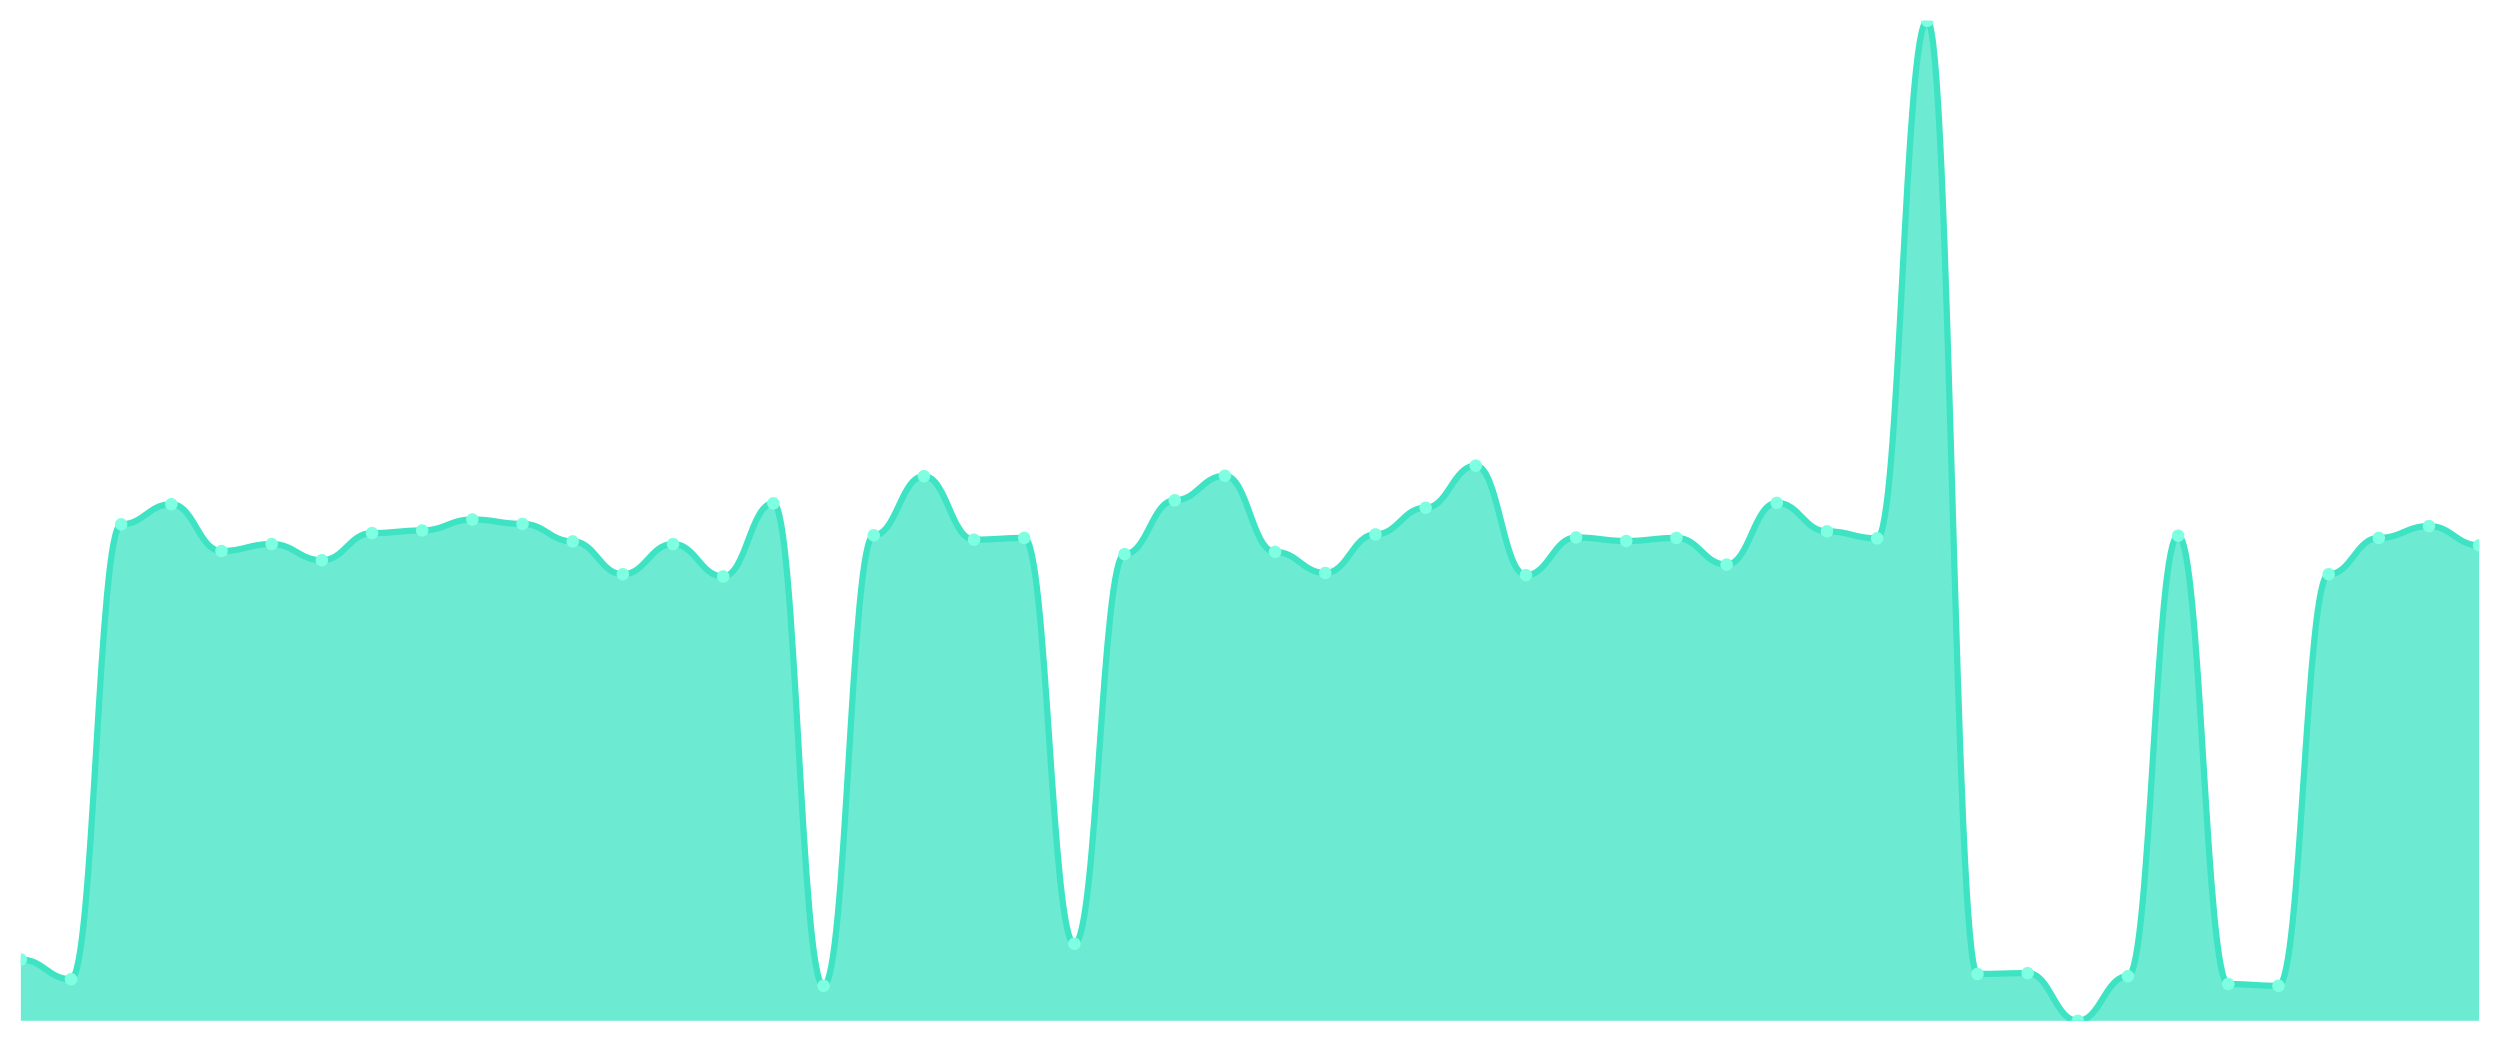
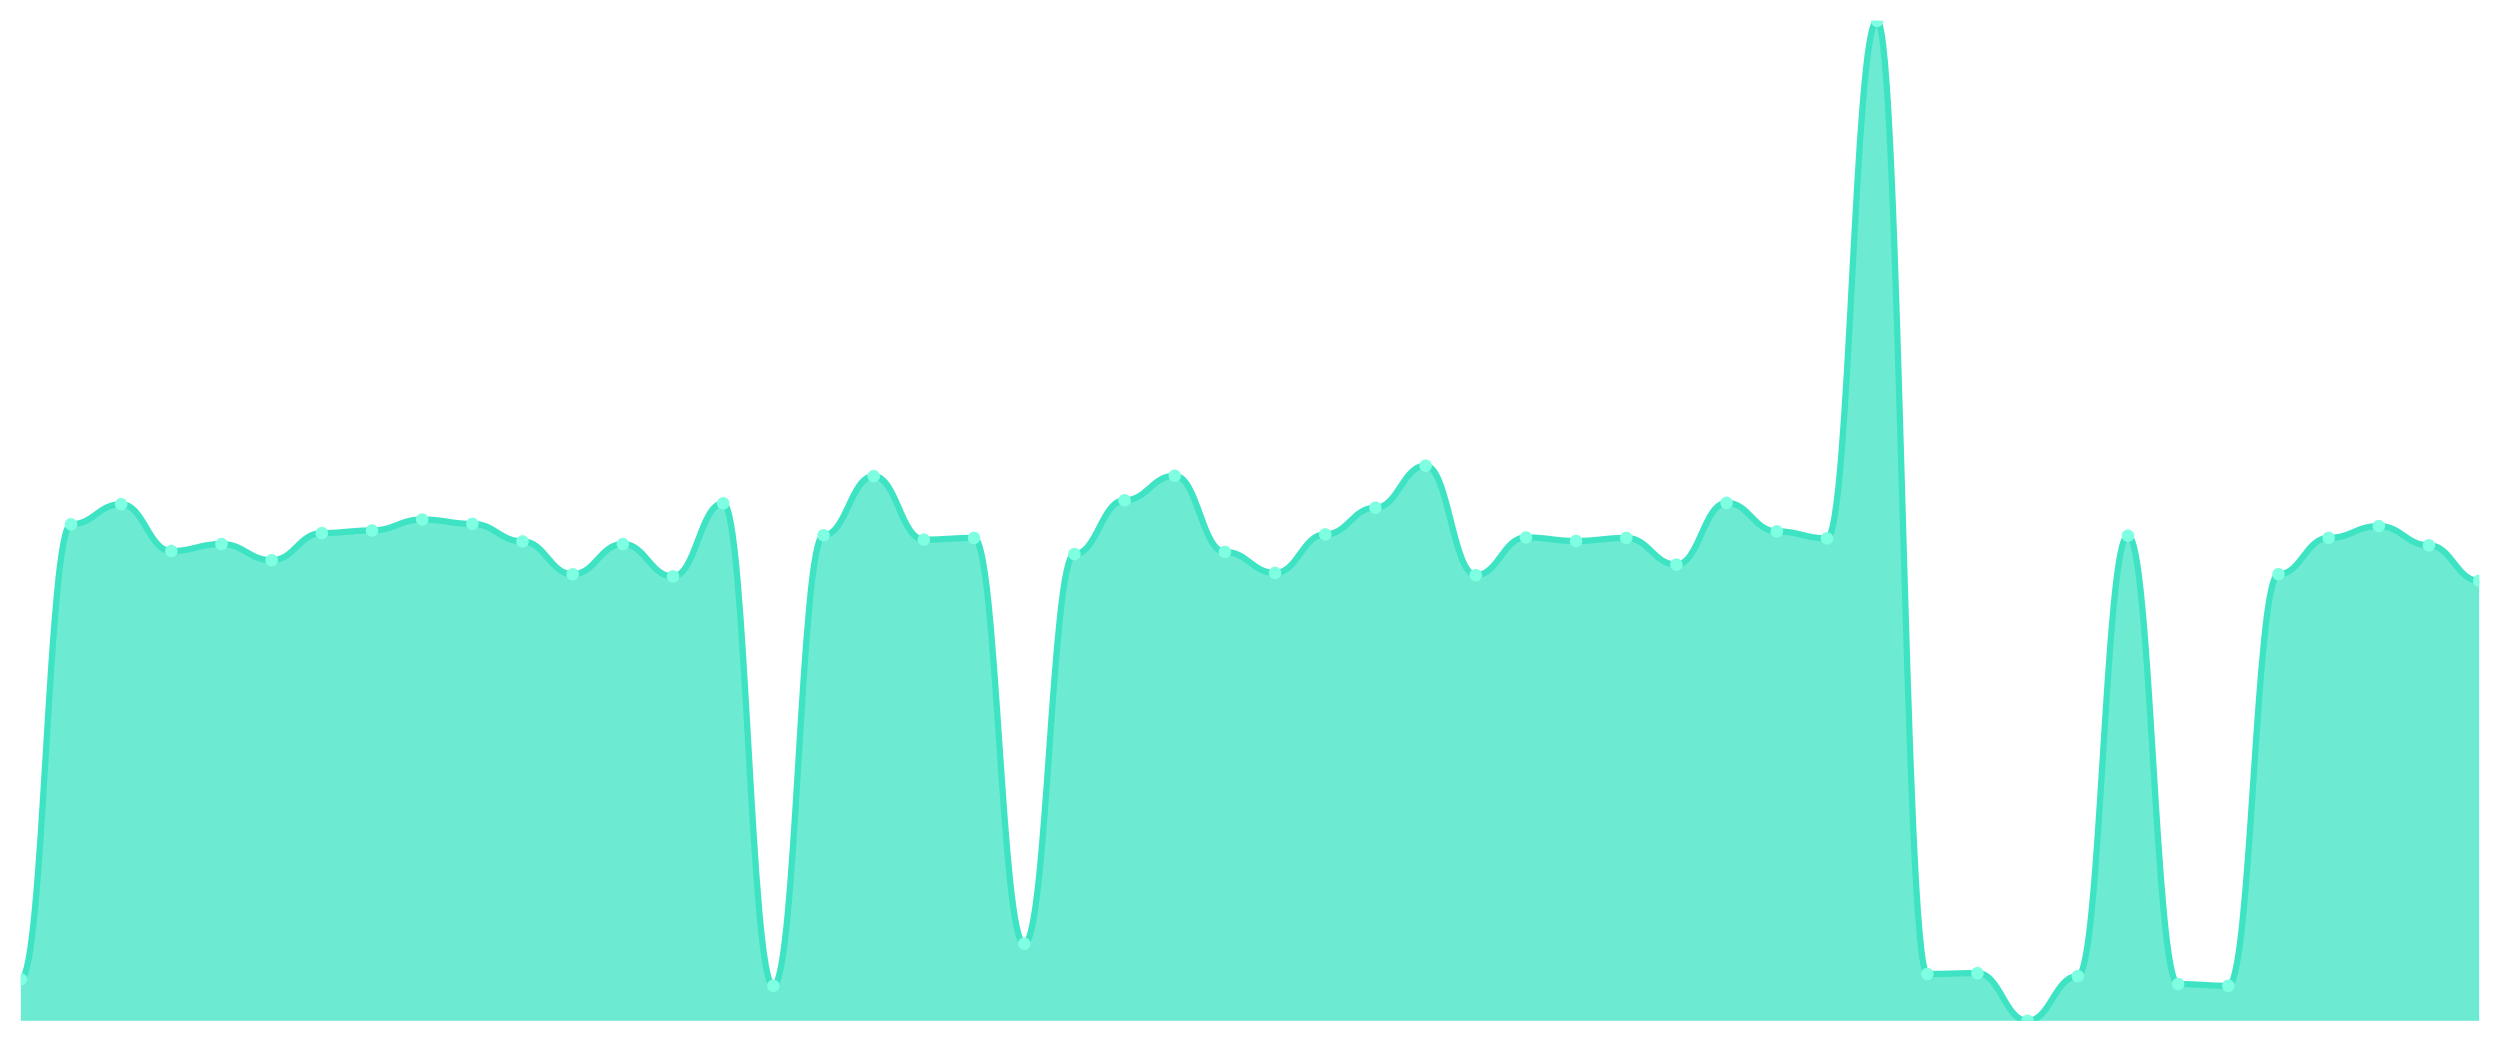
<svg xmlns="http://www.w3.org/2000/svg" viewBox="0 0 1200 500" width="1200" height="500">
  <defs>
    <clipPath id="c">
      <rect x="10" y="10" width="1180" height="480" />
    </clipPath>
  </defs>
  <rect width="1200" height="500" fill="none" />
  <g clip-path="url(#c)">
-     <path d="M 10,490 L 10,460.578 C 20.837,460.578 23.245,470.035 34.082,470.035 C 44.918,470.035 47.327,251.681 58.163,251.681 C 69,251.681 71.408,242.014 82.245,242.014 C 93.082,242.014 95.49,264.501 106.327,264.501 C 117.163,264.501 119.571,261.138 130.408,261.138 C 141.245,261.138 143.653,268.914 154.49,268.914 C 165.327,268.914 167.735,255.884 178.571,255.884 C 189.408,255.884 191.816,254.623 202.653,254.623 C 213.49,254.623 215.898,249.37 226.735,249.37 C 237.571,249.37 239.98,251.471 250.816,251.471 C 261.653,251.471 264.061,259.877 274.898,259.877 C 285.735,259.877 288.143,275.639 298.98,275.639 C 309.816,275.639 312.224,261.138 323.061,261.138 C 333.898,261.138 336.306,276.69 347.143,276.69 C 357.98,276.69 360.388,241.594 371.224,241.594 C 382.061,241.594 384.469,473.187 395.306,473.187 C 406.143,473.187 408.551,256.935 419.388,256.935 C 430.224,256.935 432.633,228.564 443.469,228.564 C 454.306,228.564 456.714,259.037 467.551,259.037 C 478.388,259.037 480.796,258.196 491.633,258.196 C 502.469,258.196 504.878,453.012 515.714,453.012 C 526.551,453.012 528.959,265.972 539.796,265.972 C 550.633,265.972 553.041,240.123 563.878,240.123 C 574.714,240.123 577.122,228.354 587.959,228.354 C 598.796,228.354 601.204,264.921 612.041,264.921 C 622.878,264.921 625.286,275.009 636.122,275.009 C 646.959,275.009 649.367,256.515 660.204,256.515 C 671.041,256.515 673.449,243.695 684.286,243.695 C 695.122,243.695 697.531,223.52 708.367,223.52 C 719.204,223.52 721.612,276.06 732.449,276.06 C 743.286,276.06 745.694,257.986 756.531,257.986 C 767.367,257.986 769.776,259.667 780.612,259.667 C 791.449,259.667 793.857,258.196 804.694,258.196 C 815.531,258.196 817.939,271.016 828.776,271.016 C 839.612,271.016 842.02,241.384 852.857,241.384 C 863.694,241.384 866.102,255.044 876.939,255.044 C 887.776,255.044 890.184,258.406 901.02,258.406 C 911.857,258.406 914.265,10 925.102,10 C 935.939,10 938.347,467.513 949.184,467.513 C 960.02,467.513 962.429,467.093 973.265,467.093 C 984.102,467.093 986.51,490 997.347,490 C 1008.184,490 1010.592,468.564 1021.429,468.564 C 1032.265,468.564 1034.673,257.145 1045.51,257.145 C 1056.347,257.145 1058.755,472.347 1069.592,472.347 C 1080.429,472.347 1082.837,473.187 1093.673,473.187 C 1104.51,473.187 1106.918,275.639 1117.755,275.639 C 1128.592,275.639 1131,258.196 1141.837,258.196 C 1152.673,258.196 1155.082,252.522 1165.918,252.522 C 1176.755,252.522 1179.163,261.769 1190,261.769 L 1190,490 Z" fill="rgba(61,227,195,0.75)" />
-     <path d="M 10,460.578 C 20.837,460.578 23.245,470.035 34.082,470.035 C 44.918,470.035 47.327,251.681 58.163,251.681 C 69,251.681 71.408,242.014 82.245,242.014 C 93.082,242.014 95.49,264.501 106.327,264.501 C 117.163,264.501 119.571,261.138 130.408,261.138 C 141.245,261.138 143.653,268.914 154.49,268.914 C 165.327,268.914 167.735,255.884 178.571,255.884 C 189.408,255.884 191.816,254.623 202.653,254.623 C 213.49,254.623 215.898,249.37 226.735,249.37 C 237.571,249.37 239.98,251.471 250.816,251.471 C 261.653,251.471 264.061,259.877 274.898,259.877 C 285.735,259.877 288.143,275.639 298.98,275.639 C 309.816,275.639 312.224,261.138 323.061,261.138 C 333.898,261.138 336.306,276.69 347.143,276.69 C 357.98,276.69 360.388,241.594 371.224,241.594 C 382.061,241.594 384.469,473.187 395.306,473.187 C 406.143,473.187 408.551,256.935 419.388,256.935 C 430.224,256.935 432.633,228.564 443.469,228.564 C 454.306,228.564 456.714,259.037 467.551,259.037 C 478.388,259.037 480.796,258.196 491.633,258.196 C 502.469,258.196 504.878,453.012 515.714,453.012 C 526.551,453.012 528.959,265.972 539.796,265.972 C 550.633,265.972 553.041,240.123 563.878,240.123 C 574.714,240.123 577.122,228.354 587.959,228.354 C 598.796,228.354 601.204,264.921 612.041,264.921 C 622.878,264.921 625.286,275.009 636.122,275.009 C 646.959,275.009 649.367,256.515 660.204,256.515 C 671.041,256.515 673.449,243.695 684.286,243.695 C 695.122,243.695 697.531,223.52 708.367,223.52 C 719.204,223.52 721.612,276.06 732.449,276.06 C 743.286,276.06 745.694,257.986 756.531,257.986 C 767.367,257.986 769.776,259.667 780.612,259.667 C 791.449,259.667 793.857,258.196 804.694,258.196 C 815.531,258.196 817.939,271.016 828.776,271.016 C 839.612,271.016 842.02,241.384 852.857,241.384 C 863.694,241.384 866.102,255.044 876.939,255.044 C 887.776,255.044 890.184,258.406 901.02,258.406 C 911.857,258.406 914.265,10 925.102,10 C 935.939,10 938.347,467.513 949.184,467.513 C 960.02,467.513 962.429,467.093 973.265,467.093 C 984.102,467.093 986.51,490 997.347,490 C 1008.184,490 1010.592,468.564 1021.429,468.564 C 1032.265,468.564 1034.673,257.145 1045.51,257.145 C 1056.347,257.145 1058.755,472.347 1069.592,472.347 C 1080.429,472.347 1082.837,473.187 1093.673,473.187 C 1104.51,473.187 1106.918,275.639 1117.755,275.639 C 1128.592,275.639 1131,258.196 1141.837,258.196 C 1152.673,258.196 1155.082,252.522 1165.918,252.522 C 1176.755,252.522 1179.163,261.769 1190,261.769" fill="none" stroke="#3de3c3" stroke-width="3" stroke-linecap="round" stroke-linejoin="round" />
-     <circle cx="10" cy="460.578" r="3" fill="#7fffe1" />
-     <circle cx="34.082" cy="470.035" r="3" fill="#7fffe1" />
-     <circle cx="58.163" cy="251.681" r="3" fill="#7fffe1" />
-     <circle cx="82.245" cy="242.014" r="3" fill="#7fffe1" />
-     <circle cx="106.327" cy="264.501" r="3" fill="#7fffe1" />
-     <circle cx="130.408" cy="261.138" r="3" fill="#7fffe1" />
-     <circle cx="154.49" cy="268.914" r="3" fill="#7fffe1" />
-     <circle cx="178.571" cy="255.884" r="3" fill="#7fffe1" />
-     <circle cx="202.653" cy="254.623" r="3" fill="#7fffe1" />
-     <circle cx="226.735" cy="249.37" r="3" fill="#7fffe1" />
-     <circle cx="250.816" cy="251.471" r="3" fill="#7fffe1" />
-     <circle cx="274.898" cy="259.877" r="3" fill="#7fffe1" />
-     <circle cx="298.98" cy="275.639" r="3" fill="#7fffe1" />
-     <circle cx="323.061" cy="261.138" r="3" fill="#7fffe1" />
-     <circle cx="347.143" cy="276.69" r="3" fill="#7fffe1" />
-     <circle cx="371.224" cy="241.594" r="3" fill="#7fffe1" />
-     <circle cx="395.306" cy="473.187" r="3" fill="#7fffe1" />
-     <circle cx="419.388" cy="256.935" r="3" fill="#7fffe1" />
-     <circle cx="443.469" cy="228.564" r="3" fill="#7fffe1" />
-     <circle cx="467.551" cy="259.037" r="3" fill="#7fffe1" />
-     <circle cx="491.633" cy="258.196" r="3" fill="#7fffe1" />
-     <circle cx="515.714" cy="453.012" r="3" fill="#7fffe1" />
-     <circle cx="539.796" cy="265.972" r="3" fill="#7fffe1" />
-     <circle cx="563.878" cy="240.123" r="3" fill="#7fffe1" />
-     <circle cx="587.959" cy="228.354" r="3" fill="#7fffe1" />
-     <circle cx="612.041" cy="264.921" r="3" fill="#7fffe1" />
-     <circle cx="636.122" cy="275.009" r="3" fill="#7fffe1" />
-     <circle cx="660.204" cy="256.515" r="3" fill="#7fffe1" />
-     <circle cx="684.286" cy="243.695" r="3" fill="#7fffe1" />
-     <circle cx="708.367" cy="223.52" r="3" fill="#7fffe1" />
-     <circle cx="732.449" cy="276.06" r="3" fill="#7fffe1" />
-     <circle cx="756.531" cy="257.986" r="3" fill="#7fffe1" />
-     <circle cx="780.612" cy="259.667" r="3" fill="#7fffe1" />
-     <circle cx="804.694" cy="258.196" r="3" fill="#7fffe1" />
-     <circle cx="828.776" cy="271.016" r="3" fill="#7fffe1" />
-     <circle cx="852.857" cy="241.384" r="3" fill="#7fffe1" />
-     <circle cx="876.939" cy="255.044" r="3" fill="#7fffe1" />
-     <circle cx="901.02" cy="258.406" r="3" fill="#7fffe1" />
-     <circle cx="925.102" cy="10" r="3" fill="#7fffe1" />
-     <circle cx="949.184" cy="467.513" r="3" fill="#7fffe1" />
-     <circle cx="973.265" cy="467.093" r="3" fill="#7fffe1" />
-     <circle cx="997.347" cy="490" r="3" fill="#7fffe1" />
-     <circle cx="1021.429" cy="468.564" r="3" fill="#7fffe1" />
-     <circle cx="1045.51" cy="257.145" r="3" fill="#7fffe1" />
-     <circle cx="1069.592" cy="472.347" r="3" fill="#7fffe1" />
-     <circle cx="1093.673" cy="473.187" r="3" fill="#7fffe1" />
-     <circle cx="1117.755" cy="275.639" r="3" fill="#7fffe1" />
-     <circle cx="1141.837" cy="258.196" r="3" fill="#7fffe1" />
-     <circle cx="1165.918" cy="252.522" r="3" fill="#7fffe1" />
-     <circle cx="1190" cy="261.769" r="3" fill="#7fffe1" />
+     <path d="M 10,490 L 10,470.035 C 20.837,470.035 23.245,251.681 34.082,251.681 C 44.918,251.681 47.327,242.014 58.163,242.014 C 69,242.014 71.408,264.501 82.245,264.501 C 93.082,264.501 95.49,261.138 106.327,261.138 C 117.163,261.138 119.571,268.914 130.408,268.914 C 141.245,268.914 143.653,255.884 154.49,255.884 C 165.327,255.884 167.735,254.623 178.571,254.623 C 189.408,254.623 191.816,249.37 202.653,249.37 C 213.49,249.37 215.898,251.471 226.735,251.471 C 237.571,251.471 239.98,259.877 250.816,259.877 C 261.653,259.877 264.061,275.639 274.898,275.639 C 285.735,275.639 288.143,261.138 298.98,261.138 C 309.816,261.138 312.224,276.69 323.061,276.69 C 333.898,276.69 336.306,241.594 347.143,241.594 C 357.98,241.594 360.388,473.187 371.224,473.187 C 382.061,473.187 384.469,256.935 395.306,256.935 C 406.143,256.935 408.551,228.564 419.388,228.564 C 430.224,228.564 432.633,259.037 443.469,259.037 C 454.306,259.037 456.714,258.196 467.551,258.196 C 478.388,258.196 480.796,453.012 491.633,453.012 C 502.469,453.012 504.878,265.972 515.714,265.972 C 526.551,265.972 528.959,240.123 539.796,240.123 C 550.633,240.123 553.041,228.354 563.878,228.354 C 574.714,228.354 577.122,264.921 587.959,264.921 C 598.796,264.921 601.204,275.009 612.041,275.009 C 622.878,275.009 625.286,256.515 636.122,256.515 C 646.959,256.515 649.367,243.695 660.204,243.695 C 671.041,243.695 673.449,223.52 684.286,223.52 C 695.122,223.52 697.531,276.06 708.367,276.06 C 719.204,276.06 721.612,257.986 732.449,257.986 C 743.286,257.986 745.694,259.667 756.531,259.667 C 767.367,259.667 769.776,258.196 780.612,258.196 C 791.449,258.196 793.857,271.016 804.694,271.016 C 815.531,271.016 817.939,241.384 828.776,241.384 C 839.612,241.384 842.02,255.044 852.857,255.044 C 863.694,255.044 866.102,258.406 876.939,258.406 C 887.776,258.406 890.184,10 901.02,10 C 911.857,10 914.265,467.513 925.102,467.513 C 935.939,467.513 938.347,467.093 949.184,467.093 C 960.02,467.093 962.429,490 973.265,490 C 984.102,490 986.51,468.564 997.347,468.564 C 1008.184,468.564 1010.592,257.145 1021.429,257.145 C 1032.265,257.145 1034.673,472.347 1045.51,472.347 C 1056.347,472.347 1058.755,473.187 1069.592,473.187 C 1080.429,473.187 1082.837,275.639 1093.673,275.639 C 1104.51,275.639 1106.918,258.196 1117.755,258.196 C 1128.592,258.196 1131,252.522 1141.837,252.522 C 1152.673,252.522 1155.082,261.769 1165.918,261.769 C 1176.755,261.769 1179.163,278.792 1190,278.792 L 1190,490 Z" fill="rgba(61,227,195,0.75)" />
+     <path d="M 10,470.035 C 20.837,470.035 23.245,251.681 34.082,251.681 C 44.918,251.681 47.327,242.014 58.163,242.014 C 69,242.014 71.408,264.501 82.245,264.501 C 93.082,264.501 95.49,261.138 106.327,261.138 C 117.163,261.138 119.571,268.914 130.408,268.914 C 141.245,268.914 143.653,255.884 154.49,255.884 C 165.327,255.884 167.735,254.623 178.571,254.623 C 189.408,254.623 191.816,249.37 202.653,249.37 C 213.49,249.37 215.898,251.471 226.735,251.471 C 237.571,251.471 239.98,259.877 250.816,259.877 C 261.653,259.877 264.061,275.639 274.898,275.639 C 285.735,275.639 288.143,261.138 298.98,261.138 C 309.816,261.138 312.224,276.69 323.061,276.69 C 333.898,276.69 336.306,241.594 347.143,241.594 C 357.98,241.594 360.388,473.187 371.224,473.187 C 382.061,473.187 384.469,256.935 395.306,256.935 C 406.143,256.935 408.551,228.564 419.388,228.564 C 430.224,228.564 432.633,259.037 443.469,259.037 C 454.306,259.037 456.714,258.196 467.551,258.196 C 478.388,258.196 480.796,453.012 491.633,453.012 C 502.469,453.012 504.878,265.972 515.714,265.972 C 526.551,265.972 528.959,240.123 539.796,240.123 C 550.633,240.123 553.041,228.354 563.878,228.354 C 574.714,228.354 577.122,264.921 587.959,264.921 C 598.796,264.921 601.204,275.009 612.041,275.009 C 622.878,275.009 625.286,256.515 636.122,256.515 C 646.959,256.515 649.367,243.695 660.204,243.695 C 671.041,243.695 673.449,223.52 684.286,223.52 C 695.122,223.52 697.531,276.06 708.367,276.06 C 719.204,276.06 721.612,257.986 732.449,257.986 C 743.286,257.986 745.694,259.667 756.531,259.667 C 767.367,259.667 769.776,258.196 780.612,258.196 C 791.449,258.196 793.857,271.016 804.694,271.016 C 815.531,271.016 817.939,241.384 828.776,241.384 C 839.612,241.384 842.02,255.044 852.857,255.044 C 863.694,255.044 866.102,258.406 876.939,258.406 C 887.776,258.406 890.184,10 901.02,10 C 911.857,10 914.265,467.513 925.102,467.513 C 935.939,467.513 938.347,467.093 949.184,467.093 C 960.02,467.093 962.429,490 973.265,490 C 984.102,490 986.51,468.564 997.347,468.564 C 1008.184,468.564 1010.592,257.145 1021.429,257.145 C 1032.265,257.145 1034.673,472.347 1045.51,472.347 C 1056.347,472.347 1058.755,473.187 1069.592,473.187 C 1080.429,473.187 1082.837,275.639 1093.673,275.639 C 1104.51,275.639 1106.918,258.196 1117.755,258.196 C 1128.592,258.196 1131,252.522 1141.837,252.522 C 1152.673,252.522 1155.082,261.769 1165.918,261.769 C 1176.755,261.769 1179.163,278.792 1190,278.792" fill="none" stroke="#3de3c3" stroke-width="3" stroke-linecap="round" stroke-linejoin="round" />
+     <circle cx="10" cy="470.035" r="3" fill="#7fffe1" />
+     <circle cx="34.082" cy="251.681" r="3" fill="#7fffe1" />
+     <circle cx="58.163" cy="242.014" r="3" fill="#7fffe1" />
+     <circle cx="82.245" cy="264.501" r="3" fill="#7fffe1" />
+     <circle cx="106.327" cy="261.138" r="3" fill="#7fffe1" />
+     <circle cx="130.408" cy="268.914" r="3" fill="#7fffe1" />
+     <circle cx="154.49" cy="255.884" r="3" fill="#7fffe1" />
+     <circle cx="178.571" cy="254.623" r="3" fill="#7fffe1" />
+     <circle cx="202.653" cy="249.37" r="3" fill="#7fffe1" />
+     <circle cx="226.735" cy="251.471" r="3" fill="#7fffe1" />
+     <circle cx="250.816" cy="259.877" r="3" fill="#7fffe1" />
+     <circle cx="274.898" cy="275.639" r="3" fill="#7fffe1" />
+     <circle cx="298.98" cy="261.138" r="3" fill="#7fffe1" />
+     <circle cx="323.061" cy="276.69" r="3" fill="#7fffe1" />
+     <circle cx="347.143" cy="241.594" r="3" fill="#7fffe1" />
+     <circle cx="371.224" cy="473.187" r="3" fill="#7fffe1" />
+     <circle cx="395.306" cy="256.935" r="3" fill="#7fffe1" />
+     <circle cx="419.388" cy="228.564" r="3" fill="#7fffe1" />
+     <circle cx="443.469" cy="259.037" r="3" fill="#7fffe1" />
+     <circle cx="467.551" cy="258.196" r="3" fill="#7fffe1" />
+     <circle cx="491.633" cy="453.012" r="3" fill="#7fffe1" />
+     <circle cx="515.714" cy="265.972" r="3" fill="#7fffe1" />
+     <circle cx="539.796" cy="240.123" r="3" fill="#7fffe1" />
+     <circle cx="563.878" cy="228.354" r="3" fill="#7fffe1" />
+     <circle cx="587.959" cy="264.921" r="3" fill="#7fffe1" />
+     <circle cx="612.041" cy="275.009" r="3" fill="#7fffe1" />
+     <circle cx="636.122" cy="256.515" r="3" fill="#7fffe1" />
+     <circle cx="660.204" cy="243.695" r="3" fill="#7fffe1" />
+     <circle cx="684.286" cy="223.52" r="3" fill="#7fffe1" />
+     <circle cx="708.367" cy="276.06" r="3" fill="#7fffe1" />
+     <circle cx="732.449" cy="257.986" r="3" fill="#7fffe1" />
+     <circle cx="756.531" cy="259.667" r="3" fill="#7fffe1" />
+     <circle cx="780.612" cy="258.196" r="3" fill="#7fffe1" />
+     <circle cx="804.694" cy="271.016" r="3" fill="#7fffe1" />
+     <circle cx="828.776" cy="241.384" r="3" fill="#7fffe1" />
+     <circle cx="852.857" cy="255.044" r="3" fill="#7fffe1" />
+     <circle cx="876.939" cy="258.406" r="3" fill="#7fffe1" />
+     <circle cx="901.02" cy="10" r="3" fill="#7fffe1" />
+     <circle cx="925.102" cy="467.513" r="3" fill="#7fffe1" />
+     <circle cx="949.184" cy="467.093" r="3" fill="#7fffe1" />
+     <circle cx="973.265" cy="490" r="3" fill="#7fffe1" />
+     <circle cx="997.347" cy="468.564" r="3" fill="#7fffe1" />
+     <circle cx="1021.429" cy="257.145" r="3" fill="#7fffe1" />
+     <circle cx="1045.51" cy="472.347" r="3" fill="#7fffe1" />
+     <circle cx="1069.592" cy="473.187" r="3" fill="#7fffe1" />
+     <circle cx="1093.673" cy="275.639" r="3" fill="#7fffe1" />
+     <circle cx="1117.755" cy="258.196" r="3" fill="#7fffe1" />
+     <circle cx="1141.837" cy="252.522" r="3" fill="#7fffe1" />
+     <circle cx="1165.918" cy="261.769" r="3" fill="#7fffe1" />
+     <circle cx="1190" cy="278.792" r="3" fill="#7fffe1" />
  </g>
</svg>
